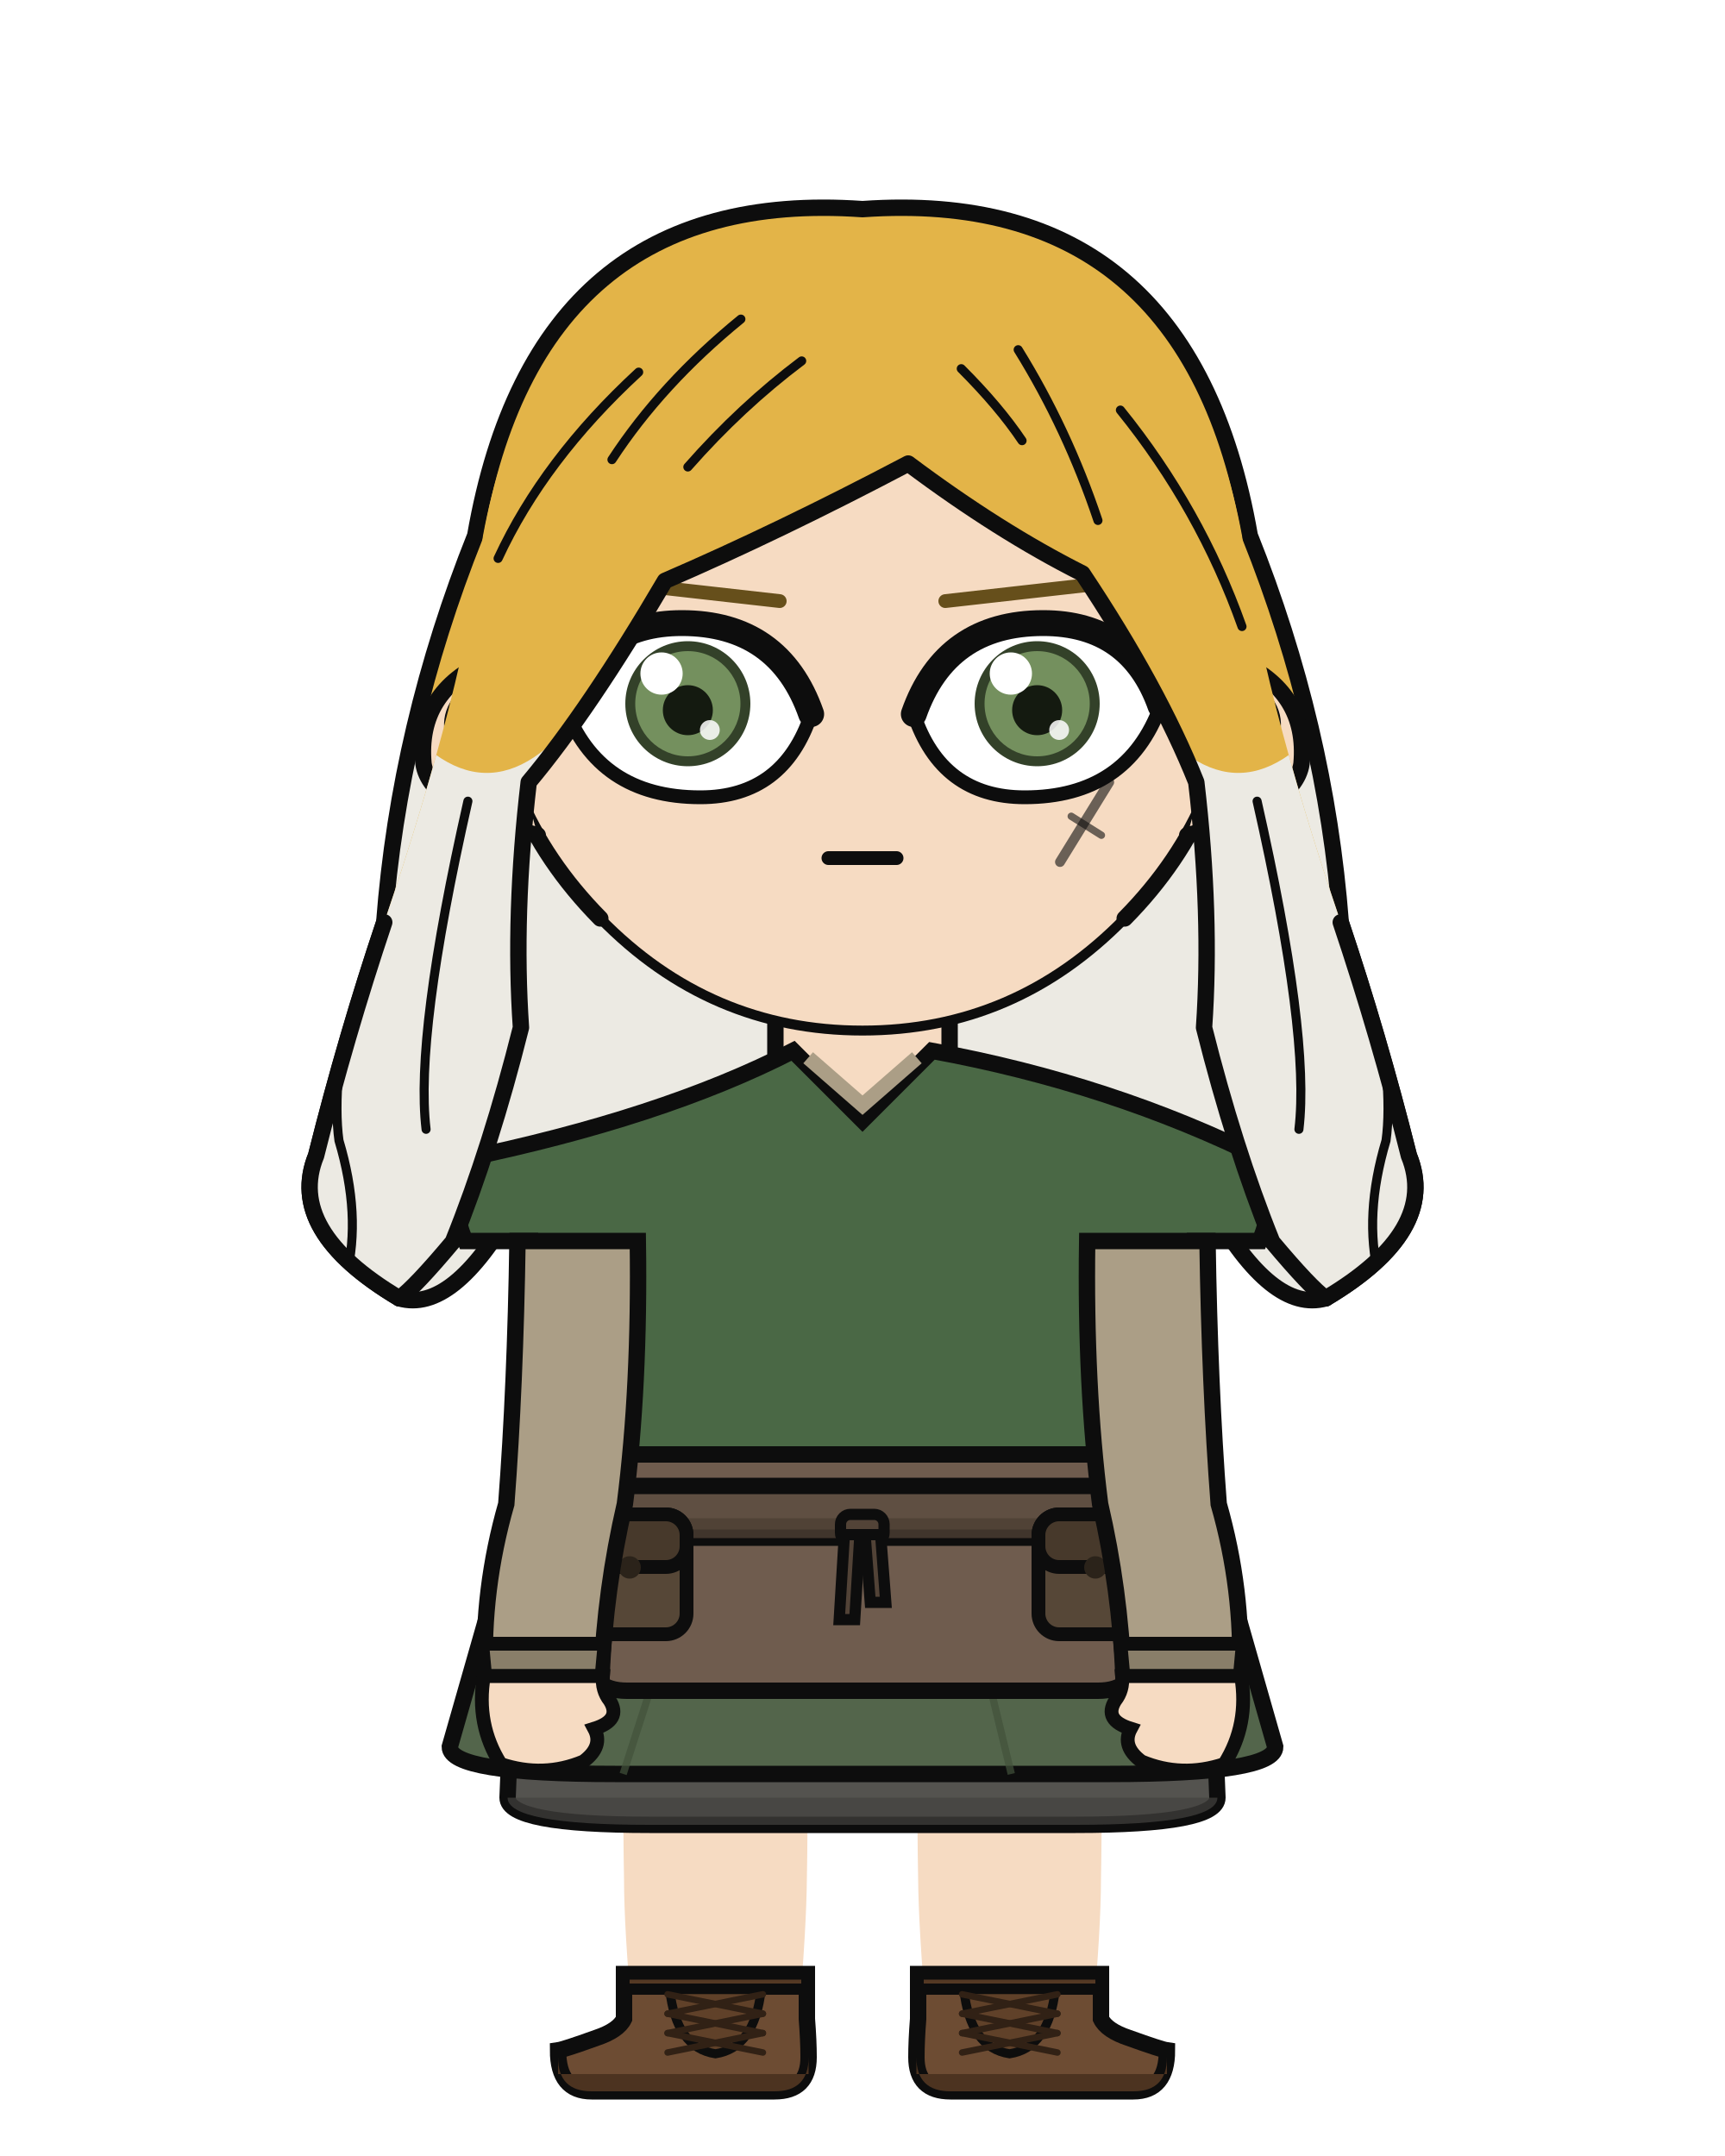
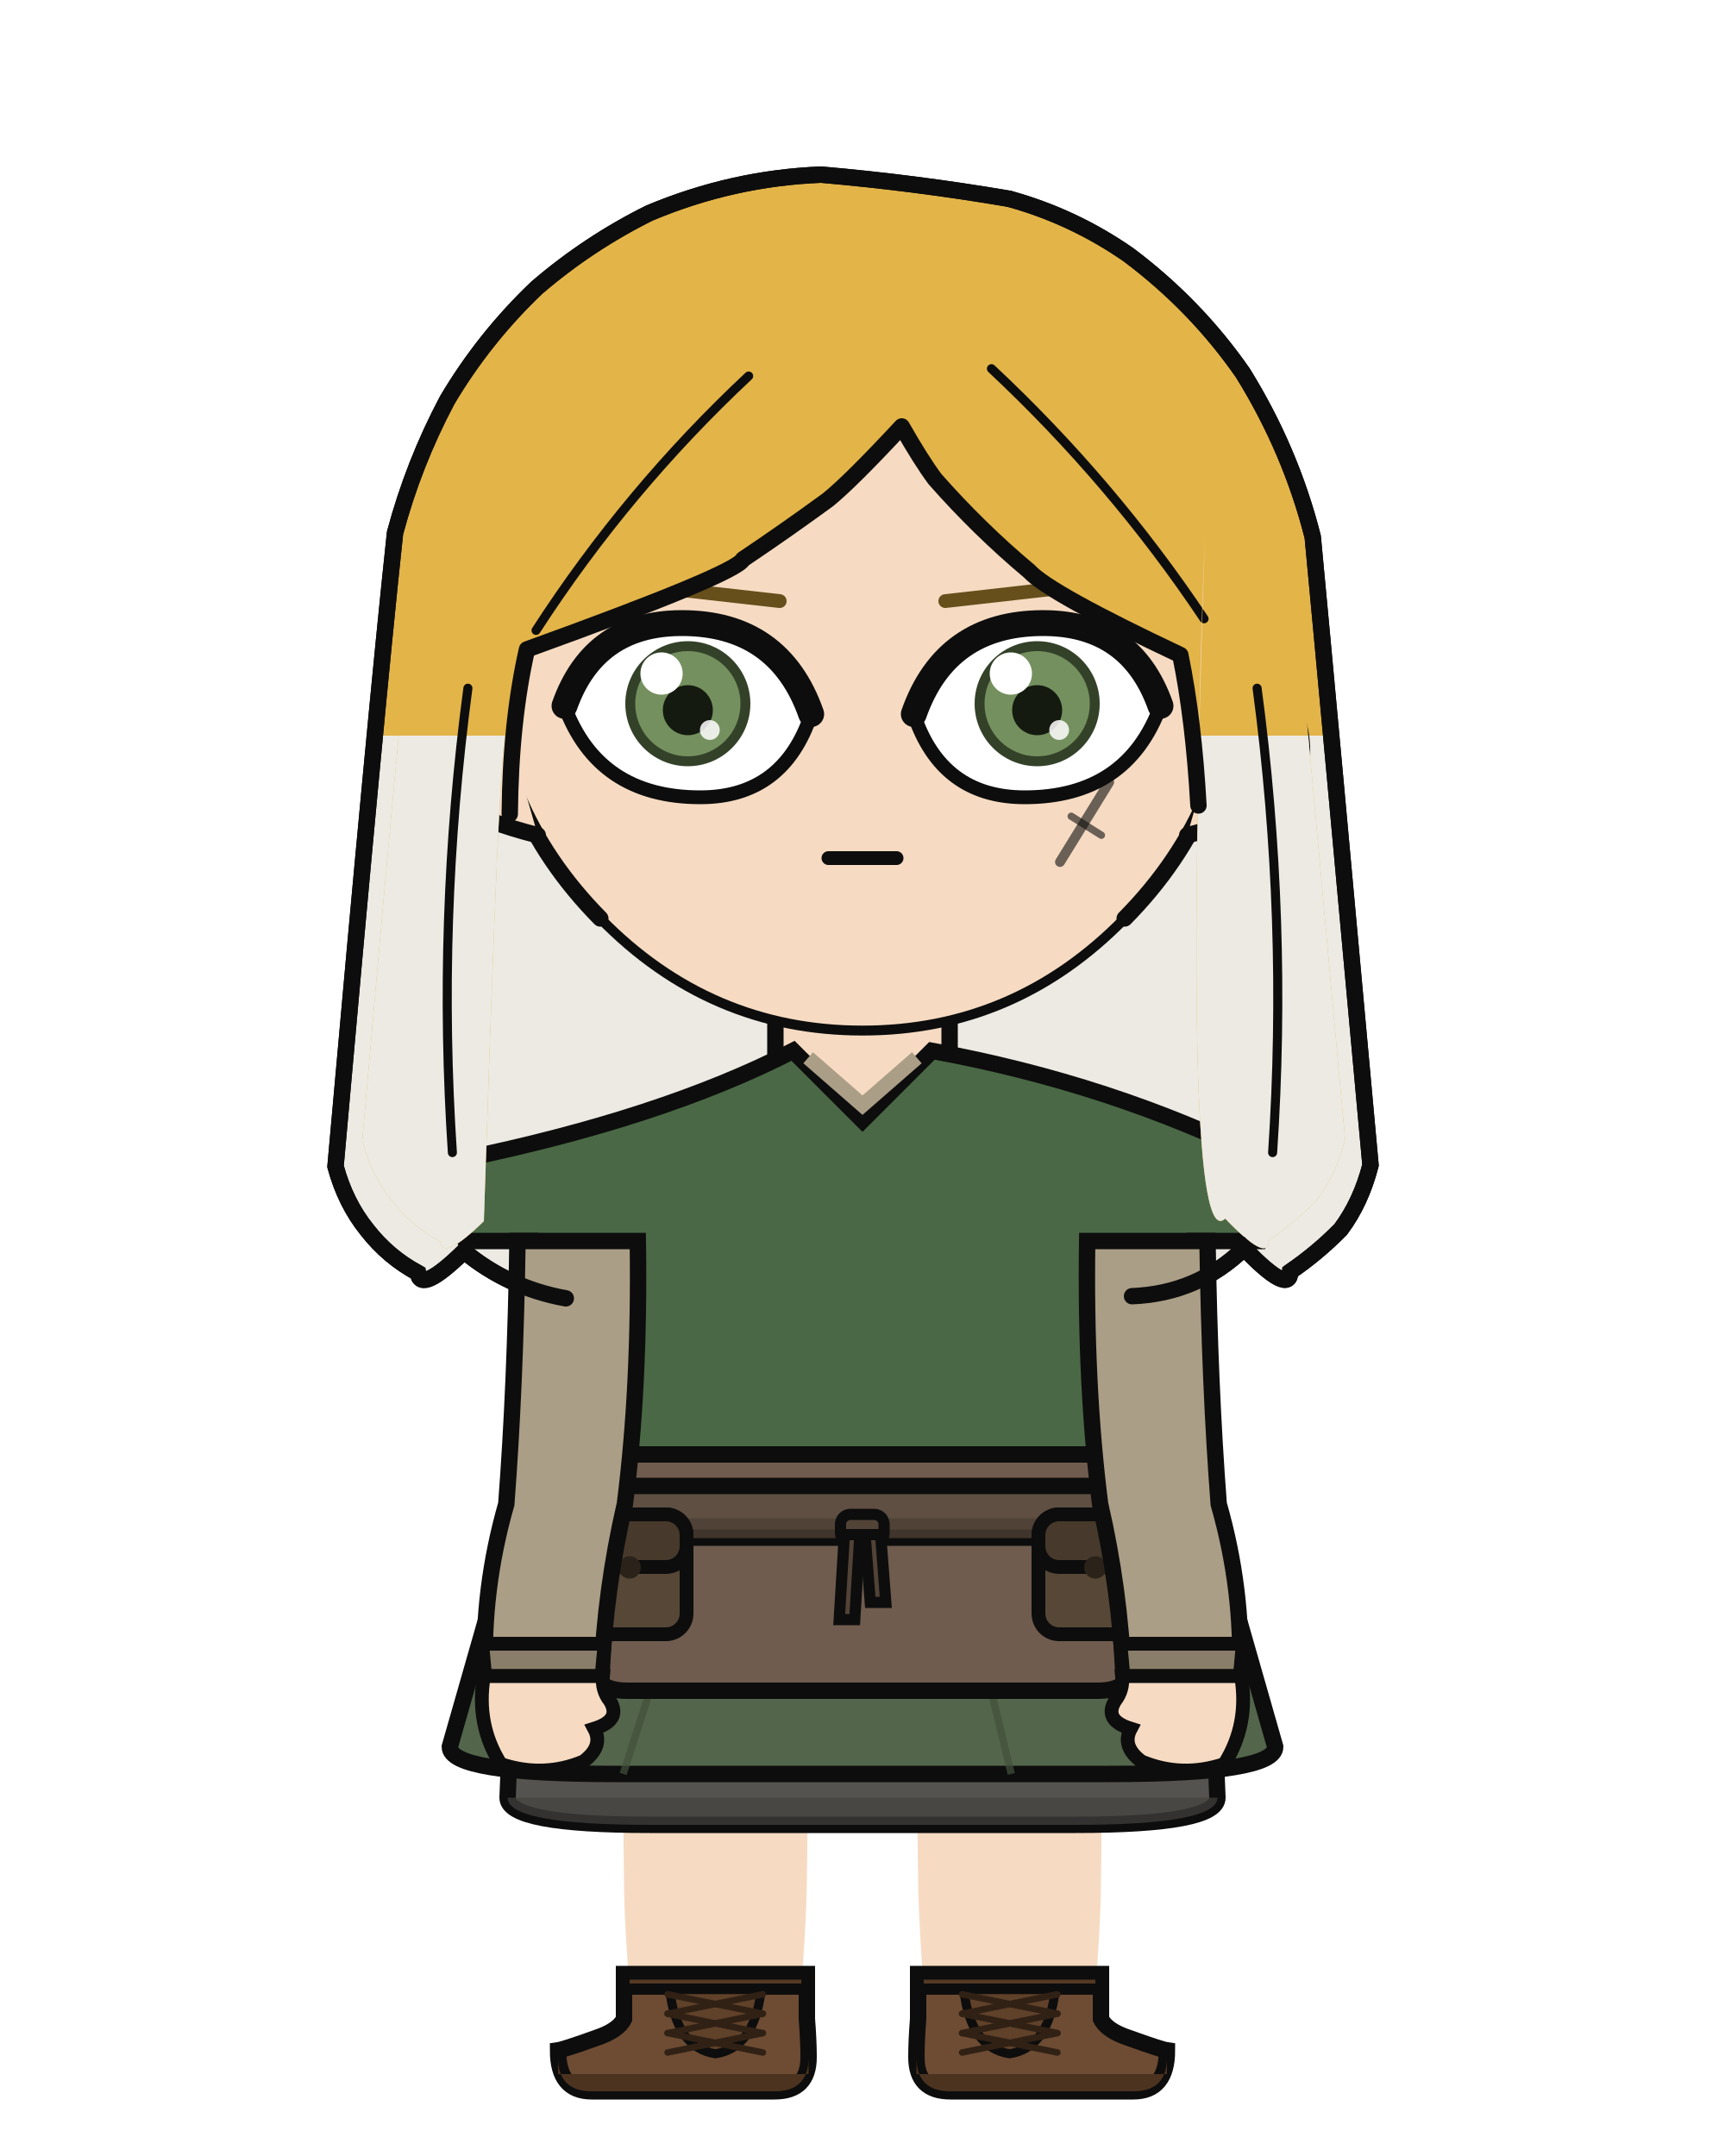
<svg xmlns="http://www.w3.org/2000/svg" width="400" height="500" viewBox="0 0 400 500">
  <rect width="100%" height="100%" fill="white" />
  <defs>
    <clipPath id="hair-tips">
-       <path d="M 32.8 163.4 Q 59.2 193.7 90.9 164.7 Q 113.8 195.0 136.6 162.2 Q 157.8 192.5 178.9 164.7 Q 200.0 196.3 221.1 164.7 Q 242.2 192.5 263.4 162.2 Q 286.2 195.0 309.1 164.7 Q 340.8 193.7 367.2 163.4 Q 367.2 320.1 367.2 433.1 Q 200.0 433.1 32.8 433.1 Z" />
+       <path d="M 55.8 170.6 Q 91.3 207.5 126.8 244.5 Q 124.7 243.8 122.7 243.2 Q 120.6 242.4 118.6 241.5 Q 116.7 240.5 114.8 239.5 Q 113.0 238.4 111.1 237.2 Q 109.4 235.9 107.6 234.5 Q 106.0 236.0 104.5 237.4 Q 103.2 238.4 101.9 239.5 Q 100.9 240.1 99.9 240.7 Q 99.1 240.9 98.4 241.2 Q 97.9 241.0 97.4 240.8 Q 97.2 240.1 96.9 239.5 Q 95.8 238.9 94.7 238.2 Q 93.6 237.5 92.5 236.8 Q 91.5 236.0 90.5 235.2 Q 89.5 234.3 88.6 233.5 Q 87.7 232.5 86.8 231.6 Q 85.9 230.5 85.1 229.5 Q 84.3 228.4 83.5 227.4 Q 82.8 226.3 82.1 225.1 Q 81.4 223.9 80.8 222.7 Q 80.2 221.5 79.7 220.2 Q 79.2 218.9 78.7 217.6 Q 78.3 216.2 77.8 214.8 Q 79.3 198.2 80.8 181.6 Q 82.1 176.1 83.5 170.6 Q 84.7 170.6 85.9 170.6 Q 87.0 170.6 88.1 170.6 Q 89.0 170.6 89.9 170.6 Q 90.8 170.6 91.6 170.6 Q 92.3 170.6 93.1 170.6 Q 94.0 170.6 94.8 170.6 Q 95.8 170.6 96.8 170.6 Q 97.8 170.6 98.9 170.6 Q 100.0 170.6 101.2 170.6 Q 102.5 170.6 103.7 170.6 Q 105.2 170.6 106.7 170.6 Q 108.2 170.6 109.8 170.6 Q 111.5 170.6 113.2 170.6 Q 115.0 170.6 116.7 170.6 Q 118.6 170.6 120.5 170.6 Q 122.5 170.6 124.5 170.6 Q 126.5 170.6 128.6 170.6 Q 130.7 170.6 132.8 170.6 Q 134.9 170.6 137.1 170.6 Q 139.3 170.6 141.5 170.6 Q 143.7 170.6 146.0 170.6 Q 148.3 170.6 150.6 170.6 Q 153.9 170.6 157.1 170.6 Q 160.4 170.6 163.6 170.6 Q 166.9 170.6 170.2 170.6 Q 173.5 170.6 176.9 170.6 Q 180.2 170.6 183.6 170.6 Q 187.0 170.6 190.4 170.6 Q 194.1 170.6 197.7 170.6 Q 201.3 170.6 205.0 170.6 Q 208.6 170.6 212.3 170.6 Q 215.9 170.6 219.5 170.6 Q 223.1 170.6 226.7 170.6 Q 230.4 170.6 234.0 170.6 Q 236.4 170.6 238.9 170.6 Q 241.3 170.6 243.7 170.6 Q 246.0 170.6 248.4 170.6 Q 250.7 170.6 252.9 170.6 Q 255.2 170.6 257.4 170.6 Q 259.5 170.6 261.7 170.6 Q 264.2 170.6 266.8 170.6 Q 269.2 170.6 271.6 170.6 Q 273.8 170.6 276.1 170.6 Q 278.2 170.6 280.4 170.6 Q 282.4 170.6 284.4 170.6 Q 286.3 170.6 288.2 170.6 Q 289.9 170.6 291.7 170.6 Q 293.3 170.6 294.9 170.6 Q 296.3 170.6 297.8 170.6 Q 299.0 170.6 300.3 170.6 Q 301.4 170.6 302.5 170.6 Q 303.4 170.6 304.4 170.6 Q 305.1 170.6 305.8 170.6 Q 306.7 170.6 307.6 170.6 Q 308.6 170.6 309.7 170.6 Q 310.8 170.6 312.0 170.6 Q 313.4 175.9 314.7 181.2 Q 316.2 197.9 317.8 214.6 Q 317.4 216.0 317.0 217.4 Q 316.5 218.7 316.1 220.0 Q 315.5 221.3 315.0 222.6 Q 314.4 223.8 313.8 225.0 Q 313.1 226.1 312.4 227.3 Q 311.6 228.3 310.9 229.4 Q 310.0 230.3 309.1 231.2 Q 308.1 232.1 307.2 233.0 Q 306.2 233.8 305.3 234.7 Q 304.3 235.5 303.3 236.3 Q 302.3 237.0 301.3 237.8 Q 300.2 238.5 299.2 239.3 Q 299.0 239.9 298.9 240.6 Q 298.4 240.9 298.0 241.1 Q 297.2 240.9 296.5 240.7 Q 295.4 240.0 294.4 239.3 Q 293.1 238.2 291.8 237.1 Q 290.1 235.5 288.5 233.9 Q 286.7 235.5 284.8 237.1 Q 282.8 238.4 280.8 239.8 Q 278.7 240.8 276.6 241.9 Q 274.4 242.7 272.1 243.5 Q 269.8 244.0 267.4 244.5 Q 265.0 244.7 262.5 245.0 Q 303.3 207.8 344.2 170.6 Q 344.2 279.6 344.2 388.6 Q 200.0 388.6 55.8 388.6 Q 55.8 279.6 55.8 170.6 Z" />
    </clipPath>
    <clipPath id="hair-front">
-       <path d="M 92.6 301.1 Q 96.2 298.5 105.0 288.0 Q 113.8 266.2 120.8 238.3 Q 119.0 212.2 122.6 181.4 Q 136.6 164.7 154.2 134.7 Q 180.6 123.3 210.6 107.5 Q 231.7 123.3 251.0 133.0 Q 268.6 159.4 277.4 181.4 Q 281.0 212.2 279.2 238.3 Q 286.2 266.2 295.0 288.0 Q 303.8 298.5 307.4 301.1 Q 333.8 285.4 326.7 268.0 Q 319.7 240.1 310.9 213.9 Q 292.4 159.4 288.0 124.2 Q 273.9 48.5 200.0 53.8 Q 126.1 48.5 112.0 124.2 Q 107.6 159.4 89.1 213.9 Q 80.3 240.1 73.3 268.0 Q 66.2 285.4 92.6 301.1 Z" />
+       <path d="M 118.2 188.8 Q 118.4 167.3 122.2 150.6 Q 170.9 133.0 172.3 129.7 Q 182.0 123.2 192.0 115.9 Q 197.3 111.6 209.1 98.9 Q 213.6 106.8 216.8 111.1 Q 227.0 122.7 238.7 132.5 Q 243.4 137.6 273.7 151.9 Q 276.8 167.0 277.9 186.8 Q 277.9 160.4 279.4 124.2 Q 273.8 292.5 284.1 282.6 Q 294.1 293.0 294.2 287.7 Q 300.2 283.6 305.3 278.3 Q 309.9 272.4 311.9 264.2 Q 302.8 164.0 299.2 125.8 Q 294.3 106.7 283.8 89.7 Q 273.4 74.7 258.6 63.6 Q 246.5 55.2 232.3 51.3 Q 211.7 47.8 190.9 46.0 Q 171.4 46.7 153.1 54.4 Q 139.7 61.1 128.3 70.9 Q 116.6 81.9 108.5 95.6 Q 101.1 109.6 97.0 124.9 Q 92.7 164.7 84.0 264.5 Q 86.1 272.5 90.8 278.4 Q 95.5 284.5 102.1 287.9 Q 102.6 292.6 112.2 283.2 Q 117.3 124.2 118.2 188.8 Z" />
    </clipPath>
  </defs>
-   <path d="M 110.2 124.2 Q 124.3 43.2 200.0 48.5 Q 275.7 43.2 289.8 124.2 Q 307.4 168.2 310.9 213.9 Q 319.7 240.1 326.7 268.0 Q 333.8 285.4 307.4 301.1 Q 295.0 304.6 281.0 280.0 Q 266.9 287.0 252.8 309.9 Q 238.7 302.9 226.4 283.5 Q 212.3 290.5 200.0 306.4 Q 187.7 290.5 173.6 283.5 Q 161.3 302.9 147.2 309.9 Q 133.1 287.0 119.0 280.0 Q 105.0 304.6 92.6 301.1 Q 66.2 285.4 73.3 268.0 Q 80.3 240.1 89.1 213.9 Q 92.6 168.2 110.2 124.2 Z" fill="#e3b448" />
-   <path d="M 110.2 124.2 Q 124.3 43.2 200.0 48.5 Q 275.7 43.2 289.8 124.2 Q 307.4 168.2 310.9 213.9 Q 319.7 240.1 326.7 268.0 Q 333.8 285.4 307.4 301.1 Q 295.0 304.6 281.0 280.0 Q 266.9 287.0 252.8 309.9 Q 238.7 302.9 226.4 283.5 Q 212.3 290.5 200.0 306.4 Q 187.7 290.5 173.6 283.5 Q 161.3 302.9 147.2 309.9 Q 133.1 287.0 119.0 280.0 Q 105.0 304.6 92.6 301.1 Q 66.2 285.4 73.3 268.0 Q 80.3 240.1 89.1 213.9 Q 92.6 168.2 110.2 124.2 Z" fill="#eceae3" clip-path="url(#hair-tips)" />
-   <path d="M 110.2 124.2 Q 124.3 43.2 200.0 48.5 Q 275.7 43.2 289.8 124.2 Q 307.4 168.2 310.9 213.9 Q 319.7 240.1 326.7 268.0 Q 333.8 285.4 307.4 301.1 Q 295.0 304.6 281.0 280.0 Q 266.9 287.0 252.8 309.9 Q 238.7 302.9 226.4 283.5 Q 212.3 290.5 200.0 306.4 Q 187.7 290.5 173.6 283.5 Q 161.3 302.9 147.2 309.9 Q 133.1 287.0 119.0 280.0 Q 105.0 304.6 92.6 301.1 Q 66.2 285.4 73.3 268.0 Q 80.3 240.1 89.1 213.9 Q 92.6 168.2 110.2 124.2 Z" fill="none" stroke="#0d0d0d" stroke-width="3.8" stroke-linecap="round" stroke-linejoin="round" />
+   <path d="M 131.2 301.1 Q 117.9 298.7 107.6 290.2 Q 97.5 300.1 96.9 295.2 Q 90.0 291.5 85.1 285.2 Q 80.1 279.0 77.8 270.5 Q 87.1 165.5 91.6 123.6 Q 95.9 107.5 103.7 92.8 Q 112.3 78.3 124.5 66.7 Q 136.5 56.4 150.6 49.4 Q 169.9 41.3 190.4 40.5 Q 212.3 42.4 234.0 46.1 Q 248.9 50.2 261.7 59.1 Q 277.3 70.8 288.2 86.5 Q 299.3 104.4 304.4 124.5 Q 308.2 164.7 317.8 270.2 Q 315.6 278.8 310.9 285.1 Q 305.5 290.6 299.2 294.9 Q 299.1 300.5 288.5 289.5 Q 277.7 300.0 262.5 300.6 Q 196.8 315.2 131.2 301.1 Z" fill="#e3b448" />
+   <path d="M 131.2 301.1 Q 117.9 298.7 107.6 290.2 Q 97.5 300.1 96.9 295.2 Q 90.0 291.5 85.1 285.2 Q 80.1 279.0 77.8 270.5 Q 87.1 165.5 91.6 123.6 Q 95.9 107.5 103.7 92.8 Q 112.3 78.3 124.5 66.7 Q 136.5 56.4 150.6 49.4 Q 169.9 41.3 190.4 40.5 Q 212.3 42.4 234.0 46.1 Q 248.9 50.2 261.7 59.1 Q 277.3 70.8 288.2 86.5 Q 299.3 104.4 304.4 124.5 Q 308.2 164.7 317.8 270.2 Q 315.6 278.8 310.9 285.1 Q 305.5 290.6 299.2 294.9 Q 299.1 300.5 288.5 289.5 Q 277.7 300.0 262.5 300.6 Q 196.8 315.2 131.2 301.1 Z" fill="#eceae3" clip-path="url(#hair-tips)" />
+   <path d="M 131.2 301.1 Q 117.9 298.7 107.6 290.2 Q 97.5 300.1 96.9 295.2 Q 90.0 291.5 85.1 285.2 Q 80.1 279.0 77.8 270.5 Q 87.1 165.5 91.6 123.6 Q 95.9 107.5 103.7 92.8 Q 112.3 78.3 124.5 66.7 Q 136.5 56.4 150.6 49.4 Q 169.9 41.3 190.4 40.5 Q 212.3 42.4 234.0 46.1 Q 248.9 50.2 261.7 59.1 Q 277.3 70.8 288.2 86.5 Q 299.3 104.4 304.4 124.5 Q 308.2 164.7 317.8 270.2 Q 315.6 278.8 310.9 285.1 Q 305.5 290.6 299.2 294.9 Q 299.1 300.5 288.5 289.5 Q 277.7 300.0 262.5 300.6 Q 196.8 315.2 131.2 301.1 Z" fill="none" stroke="#0d0d0d" stroke-width="3.8" stroke-linecap="round" stroke-linejoin="round" />
  <rect x="179.8" y="225.4" width="40.3" height="40.5" rx="14.1" fill="#f6dbc2" />
  <line x1="179.8" y1="225.4" x2="179.8" y2="265.9" stroke="#0d0d0d" stroke-width="3.8" />
  <line x1="220.2" y1="225.4" x2="220.2" y2="265.9" stroke="#0d0d0d" stroke-width="3.8" />
  <path d="M 144.5 404.1 L 187.3 404.1 Q 187.3 426.2 187.1 435.7 Q 187.0 447.1 185.2 468.2 L 146.6 468.2 Q 144.7 447.1 144.7 435.7 Q 144.5 426.2 144.5 404.1 Z" fill="#f6dbc2" />
  <path d="M 187.1 457.8 L 187.1 468.2 Q 187.5 473.3 187.5 477.1 Q 187.5 485.0 179.6 485.0 L 137.2 485.0 Q 129.4 485.0 129.4 475.5 Q 130.8 475.3 138.3 472.6 Q 143.4 470.9 144.7 468.2 L 144.7 457.8 Z" fill="#6d4c33" stroke="#0d0d0d" stroke-width="3.8" />
  <path d="M 187.5 481.0 L 129.4 481.0 L 129.4 477.1 Q 129.4 485.0 137.2 485.0 L 179.6 485.0 Q 187.5 485.0 187.5 477.1 Z" fill="#4c3320" />
  <rect x="144.7" y="457.8" width="42.4" height="3.5" fill="#553924" stroke="#0d0d0d" stroke-width="2.6" />
  <path d="M 155.3 461.4 L 176.5 461.4 Q 175.0 474.9 165.9 476.3 Q 156.8 474.9 155.3 461.4 Z" fill="#604129" stroke="#0d0d0d" stroke-width="2.1" />
  <line x1="176.9" y1="462.5" x2="154.8" y2="467.0" stroke="#312115" stroke-width="1.5" stroke-linecap="round" />
  <line x1="154.8" y1="462.5" x2="176.9" y2="467.0" stroke="#312115" stroke-width="1.5" stroke-linecap="round" />
  <line x1="176.9" y1="467.0" x2="154.8" y2="471.5" stroke="#312115" stroke-width="1.5" stroke-linecap="round" />
  <line x1="154.8" y1="467.0" x2="176.9" y2="471.5" stroke="#312115" stroke-width="1.5" stroke-linecap="round" />
  <line x1="176.9" y1="471.5" x2="154.8" y2="476.0" stroke="#312115" stroke-width="1.5" stroke-linecap="round" />
  <line x1="154.8" y1="471.5" x2="176.9" y2="476.0" stroke="#312115" stroke-width="1.5" stroke-linecap="round" />
  <path d="M 212.7 404.1 L 255.5 404.1 Q 255.5 426.2 255.3 435.7 Q 255.3 447.1 253.4 468.2 L 214.8 468.2 Q 213.0 447.1 212.9 435.7 Q 212.7 426.2 212.7 404.1 Z" fill="#f6dbc2" />
  <path d="M 212.9 457.8 L 212.9 468.2 Q 212.5 473.3 212.5 477.1 Q 212.5 485.0 220.4 485.0 L 262.8 485.0 Q 270.6 485.0 270.6 475.5 Q 269.2 475.3 261.7 472.6 Q 256.6 470.9 255.3 468.2 L 255.3 457.8 Z" fill="#6d4c33" stroke="#0d0d0d" stroke-width="3.8" />
  <path d="M 212.5 481.0 L 270.6 481.0 L 270.6 477.1 Q 270.6 485.0 262.8 485.0 L 220.4 485.0 Q 212.5 485.0 212.5 477.1 Z" fill="#4c3320" />
  <rect x="212.9" y="457.8" width="42.4" height="3.5" fill="#553924" stroke="#0d0d0d" stroke-width="2.6" />
  <path d="M 223.5 461.4 L 244.7 461.4 Q 243.2 474.9 234.1 476.3 Q 225.0 474.9 223.5 461.4 Z" fill="#604129" stroke="#0d0d0d" stroke-width="2.1" />
  <line x1="245.2" y1="462.5" x2="223.1" y2="467.0" stroke="#312115" stroke-width="1.5" stroke-linecap="round" />
  <line x1="223.1" y1="462.5" x2="245.2" y2="467.0" stroke="#312115" stroke-width="1.5" stroke-linecap="round" />
  <line x1="245.2" y1="467.0" x2="223.1" y2="471.5" stroke="#312115" stroke-width="1.5" stroke-linecap="round" />
  <line x1="223.1" y1="467.0" x2="245.2" y2="471.5" stroke="#312115" stroke-width="1.5" stroke-linecap="round" />
  <line x1="245.2" y1="471.5" x2="223.1" y2="476.0" stroke="#312115" stroke-width="1.5" stroke-linecap="round" />
  <line x1="223.1" y1="471.5" x2="245.2" y2="476.0" stroke="#312115" stroke-width="1.5" stroke-linecap="round" />
  <path d="M 120.4 348.8 L 117.7 416.9 Q 117.7 423.2 150.6 423.2 L 249.4 423.2 Q 282.3 423.2 282.3 416.9 L 279.6 348.8 Z" fill="#54534f" stroke="#0d0d0d" stroke-width="3.8" />
  <path d="M 117.7 416.9 L 117.7 416.9 Q 117.7 423.2 150.6 423.2 L 249.4 423.2 Q 282.3 423.2 282.3 416.9 L 282.3 416.9 Z" fill="#43423f" opacity="0.7" />
  <path d="M 120.4 348.8 L 104.3 405.1 Q 104.3 411.4 142.6 411.4 L 257.4 411.4 Q 295.7 411.4 295.7 405.1 L 279.6 348.8 Z" fill="#53654b" stroke="#0d0d0d" stroke-width="3.8" />
  <line x1="158.6" y1="367.6" x2="144.5" y2="411.4" stroke="#41513a" stroke-width="1.7" opacity="0.7" />
  <line x1="223.9" y1="367.6" x2="234.5" y2="411.4" stroke="#41513a" stroke-width="1.7" opacity="0.7" />
  <path d="M 183.9 243.7 Q 153.5 259.3 106.9 268.9 Q 104.1 279.3 107.9 287.8 L 122.9 287.8 Q 122.9 321.4 121.6 348.8 Q 113.0 364.6 113.0 377.5 L 287.0 377.5 Q 287.0 364.6 278.4 348.8 Q 277.1 321.4 277.1 287.8 L 292.1 287.8 Q 295.9 279.3 293.1 268.9 Q 257.7 251.3 216.1 243.7 L 200.0 259.8 Z" fill="#4a6845" stroke="#0d0d0d" stroke-width="3.8" />
  <path d="M 187.4 245.3 L 200.0 256.3 L 212.6 245.3" fill="none" stroke="#ab9e86" stroke-width="3.4" />
  <path d="M 142.0 337.3 L 136.5 383.3 Q 136.5 392.1 145.4 392.1 L 254.6 392.1 Q 263.5 392.1 263.5 383.3 L 258.0 337.3 Z" fill="#6f5c4e" stroke="#0d0d0d" stroke-width="3.8" />
  <rect x="119.2" y="344.6" width="161.6" height="12.0" rx="2.2" fill="#5f4f42" stroke="#0d0d0d" stroke-width="3.8" />
  <rect x="119.2" y="352.1" width="161.6" height="4.6" rx="2.2" fill="#4c3e33" opacity="0.8" />
  <rect x="194.9" y="351.2" width="10.1" height="6.6" rx="2.3" fill="#524337" stroke="#0d0d0d" stroke-width="2.6" />
  <path d="M 195.8 355.9 L 199.4 355.9 L 198.2 375.6 L 194.6 375.6 Z" fill="#524337" stroke="#0d0d0d" stroke-width="2.6" />
  <path d="M 200.6 355.9 L 204.2 355.9 L 205.4 371.6 L 201.8 371.6 Z" fill="#524337" stroke="#0d0d0d" stroke-width="2.6" />
  <rect x="132.8" y="351.2" width="26.4" height="27.8" rx="4.8" fill="#564737" stroke="#0d0d0d" stroke-width="3.2" />
  <rect x="132.8" y="351.2" width="26.4" height="12.2" rx="4.8" fill="#47392b" stroke="#0d0d0d" stroke-width="3.2" />
  <circle cx="146.0" cy="363.5" r="2.6" fill="#2b231a" />
  <rect x="240.8" y="351.2" width="26.4" height="27.8" rx="4.8" fill="#564737" stroke="#0d0d0d" stroke-width="3.2" />
  <rect x="240.8" y="351.2" width="26.4" height="12.2" rx="4.8" fill="#47392b" stroke="#0d0d0d" stroke-width="3.2" />
  <circle cx="254.0" cy="363.5" r="2.6" fill="#2b231a" />
  <path d="M 147.9 287.8 L 120.0 287.8 Q 119.5 321.4 117.4 348.8 Q 111.7 368.7 112.5 388.7 L 139.5 388.7 Q 140.3 368.7 144.9 348.8 Q 148.4 321.4 147.9 287.8 Z" fill="#ab9e86" stroke="#0d0d0d" stroke-width="3.8" />
  <path d="M 111.8 381.2 L 140.2 381.2 L 139.5 388.7 L 112.5 388.7 Z" fill="#897e69" stroke="#0d0d0d" stroke-width="3.2" />
  <path d="M 112.2 388.7 Q 110.3 399.9 116.1 409.1 Q 126.0 412.4 135.3 408.5 Q 140.0 405.0 137.8 400.9 Q 144.2 398.9 141.4 394.4 Q 139.5 392.0 139.8 388.7 Z" fill="#f6dbc2" stroke="#0d0d0d" stroke-width="3.2" />
  <path d="M 252.1 287.8 L 280.0 287.8 Q 280.5 321.4 282.6 348.8 Q 288.3 368.7 287.5 388.7 L 260.5 388.7 Q 259.7 368.7 255.1 348.8 Q 251.6 321.4 252.1 287.8 Z" fill="#ab9e86" stroke="#0d0d0d" stroke-width="3.8" />
  <path d="M 259.8 381.2 L 288.2 381.2 L 287.5 388.7 L 260.5 388.7 Z" fill="#897e69" stroke="#0d0d0d" stroke-width="3.2" />
  <path d="M 287.8 388.7 Q 289.7 399.9 283.9 409.1 Q 274.0 412.4 264.7 408.5 Q 260.0 405.0 262.2 400.9 Q 255.8 398.9 258.6 394.4 Q 260.5 392.0 260.2 388.7 Z" fill="#f6dbc2" stroke="#0d0d0d" stroke-width="3.2" />
  <path d="M 200.0 62.6 Q 236.1 62.6 261.6 88.3 Q 287.1 114.1 286.9 150.6 Q 286.4 187.1 260.8 213.0 Q 235.4 239.0 200.0 239.0 Q 164.6 239.0 139.2 213.0 Q 113.6 187.1 113.1 150.6 Q 112.9 114.1 138.4 88.3 Q 163.9 62.6 200.0 62.6 Z" fill="#f6dbc2" />
  <path d="M 139.2 213.0 Q 113.6 187.1 113.1 150.6 Q 112.9 114.1 138.4 88.3 Q 163.9 62.6 200.0 62.6 Q 236.1 62.6 261.6 88.3 Q 287.1 114.1 286.9 150.6 Q 286.4 187.1 260.8 213.0" fill="none" stroke="#0d0d0d" stroke-width="3.8" stroke-linecap="round" />
  <path d="M 260.8 213.0 Q 235.4 239.0 200.0 239.0 Q 164.6 239.0 139.2 213.0" fill="none" stroke="#0d0d0d" stroke-width="2.3" stroke-linecap="round" />
  <path d="M 113.1 153.2 Q 96.7 160.4 98.2 177.1 Q 99.7 187.4 124.7 193.7 Z" fill="#f6dbc2" />
  <path d="M 113.1 153.2 Q 96.7 160.4 98.2 177.1 Q 99.7 187.4 124.7 193.7" fill="none" stroke="#0d0d0d" stroke-width="3.8" stroke-linecap="round" />
  <path d="M 108.6 159.7 Q 101.5 165.4 105.4 173.5 Q 108.6 176.7 109.8 171.8" fill="none" stroke="#0d0d0d" stroke-width="2.1" stroke-linecap="round" />
  <path d="M 286.9 153.2 Q 303.3 160.4 301.8 177.1 Q 300.3 187.4 275.3 193.7 Z" fill="#f6dbc2" />
  <path d="M 286.9 153.2 Q 303.3 160.4 301.8 177.1 Q 300.3 187.4 275.3 193.7" fill="none" stroke="#0d0d0d" stroke-width="3.8" stroke-linecap="round" />
  <path d="M 291.4 159.7 Q 298.5 165.4 294.6 173.5 Q 291.4 176.7 290.2 171.8" fill="none" stroke="#0d0d0d" stroke-width="2.1" stroke-linecap="round" />
  <line x1="180.8" y1="139.4" x2="138.3" y2="134.6" stroke="#664f1b" stroke-width="3.2" stroke-linecap="round" />
  <defs>
    <clipPath id="eye-l">
      <path d="M 188.1 165.6 Q 180.7 144.5 158.1 144.5 Q 137.7 144.5 130.9 163.7 Q 138.7 184.9 162.4 184.9 Q 181.7 184.9 188.1 165.6 Z" />
    </clipPath>
  </defs>
  <path d="M 188.1 165.6 Q 180.7 144.5 158.1 144.5 Q 137.7 144.5 130.9 163.7 Q 138.7 184.9 162.4 184.9 Q 181.7 184.9 188.1 165.6 Z" fill="white" stroke="#0d0d0d" stroke-width="3.2" />
  <g clip-path="url(#eye-l)">
    <circle cx="159.5" cy="163.2" r="14.5" fill="#334129" />
    <circle cx="159.5" cy="163.2" r="12.2" fill="#74905e" />
    <circle cx="159.5" cy="164.7" r="5.8" fill="#141a10" />
    <circle cx="153.4" cy="156.2" r="4.9" fill="white" />
    <circle cx="164.6" cy="169.3" r="2.3" fill="white" opacity="0.85" />
  </g>
  <path d="M 188.1 165.6 Q 180.7 144.5 158.1 144.5 Q 137.7 144.5 130.9 163.7" fill="none" stroke="#0d0d0d" stroke-width="6.0" stroke-linecap="round" />
  <line x1="219.2" y1="139.4" x2="261.7" y2="134.6" stroke="#664f1b" stroke-width="3.2" stroke-linecap="round" />
  <defs>
    <clipPath id="eye-r">
      <path d="M 211.9 165.6 Q 219.3 144.5 241.9 144.5 Q 262.3 144.5 269.1 163.7 Q 261.3 184.9 237.6 184.9 Q 218.3 184.9 211.9 165.6 Z" />
    </clipPath>
  </defs>
  <path d="M 211.9 165.6 Q 219.3 144.5 241.9 144.5 Q 262.3 144.5 269.1 163.7 Q 261.3 184.9 237.6 184.9 Q 218.3 184.9 211.9 165.6 Z" fill="white" stroke="#0d0d0d" stroke-width="3.2" />
  <g clip-path="url(#eye-r)">
    <circle cx="240.5" cy="163.2" r="14.5" fill="#334129" />
    <circle cx="240.5" cy="163.2" r="12.2" fill="#74905e" />
    <circle cx="240.5" cy="164.7" r="5.8" fill="#141a10" />
    <circle cx="234.4" cy="156.2" r="4.9" fill="white" />
    <circle cx="245.6" cy="169.3" r="2.3" fill="white" opacity="0.85" />
  </g>
  <path d="M 211.9 165.6 Q 219.3 144.5 241.9 144.5 Q 262.3 144.5 269.1 163.7" fill="none" stroke="#0d0d0d" stroke-width="6.0" stroke-linecap="round" />
  <path d="M 192.1 199.0 Q 200.0 199.0 207.9 199.0" fill="none" stroke="#0d0d0d" stroke-width="3.2" stroke-linecap="round" />
  <line x1="245.8" y1="199.9" x2="257.2" y2="181.4" stroke="#0d0d0d" stroke-width="2.3" stroke-linecap="round" opacity="0.6" />
  <line x1="248.4" y1="189.3" x2="255.4" y2="193.7" stroke="#0d0d0d" stroke-width="1.7" stroke-linecap="round" opacity="0.6" />
-   <path d="M 92.6 301.1 Q 96.2 298.5 105.0 288.0 Q 113.8 266.2 120.8 238.3 Q 119.0 212.2 122.6 181.4 Q 136.6 164.7 154.2 134.7 Q 180.6 123.3 210.6 107.5 Q 231.7 123.3 251.0 133.0 Q 268.6 159.4 277.4 181.4 Q 281.0 212.2 279.2 238.3 Q 286.2 266.2 295.0 288.0 Q 303.8 298.5 307.4 301.1 Q 333.8 285.4 326.7 268.0 Q 319.7 240.1 310.9 213.9 Q 292.4 159.4 288.0 124.2 Q 273.9 48.5 200.0 53.8 Q 126.1 48.5 112.0 124.2 Q 107.6 159.4 89.1 213.9 Q 80.3 240.1 73.3 268.0 Q 66.2 285.4 92.6 301.1 Z" fill="#e3b448" />
-   <path d="M 92.6 301.1 Q 96.2 298.5 105.0 288.0 Q 113.8 266.2 120.8 238.3 Q 119.0 212.2 122.6 181.4 Q 136.6 164.7 154.2 134.7 Q 180.6 123.3 210.6 107.5 Q 231.7 123.3 251.0 133.0 Q 268.6 159.4 277.4 181.4 Q 281.0 212.2 279.2 238.3 Q 286.2 266.2 295.0 288.0 Q 303.8 298.5 307.4 301.1 Q 333.8 285.4 326.7 268.0 Q 319.7 240.1 310.9 213.9 Q 292.4 159.4 288.0 124.2 Q 273.9 48.5 200.0 53.8 Q 126.1 48.5 112.0 124.2 Q 107.6 159.4 89.1 213.9 Q 80.3 240.1 73.3 268.0 Q 66.2 285.4 92.6 301.1 Z" fill="#eceae3" clip-path="url(#hair-tips)" />
-   <path d="M 92.6 301.1 Q 96.2 298.5 105.0 288.0 Q 113.8 266.2 120.8 238.3 Q 119.0 212.2 122.6 181.4 Q 136.6 164.7 154.2 134.7 Q 180.6 123.3 210.6 107.5 Q 231.7 123.3 251.0 133.0 Q 268.6 159.4 277.4 181.4 Q 281.0 212.2 279.2 238.3 Q 286.2 266.2 295.0 288.0 Q 303.8 298.5 307.4 301.1" fill="none" stroke="#0d0d0d" stroke-width="3.8" stroke-linecap="round" stroke-linejoin="round" />
-   <path d="M 307.4 301.1 Q 333.8 285.4 326.7 268.0 Q 319.7 240.1 310.9 213.9" fill="none" stroke="#0d0d0d" stroke-width="3.8" stroke-linecap="round" />
-   <path d="M 92.6 301.1 Q 66.2 285.4 73.3 268.0 Q 80.3 240.1 89.1 213.9" fill="none" stroke="#0d0d0d" stroke-width="3.8" stroke-linecap="round" />
-   <path d="M 171.8 74.0 Q 153.4 89.0 141.9 106.6" fill="none" stroke="#0d0d0d" stroke-width="2.1" stroke-linecap="round" clip-path="url(#hair-front)" />
-   <path d="M 148.1 86.3 Q 126.1 106.6 115.5 129.5" fill="none" stroke="#0d0d0d" stroke-width="2.1" stroke-linecap="round" clip-path="url(#hair-front)" />
-   <path d="M 236.1 81.1 Q 247.5 99.5 254.6 120.7" fill="none" stroke="#0d0d0d" stroke-width="2.1" stroke-linecap="round" clip-path="url(#hair-front)" />
-   <path d="M 259.8 95.1 Q 278.3 118.0 288.0 145.3" fill="none" stroke="#0d0d0d" stroke-width="2.1" stroke-linecap="round" clip-path="url(#hair-front)" />
-   <path d="M 300.3 159.4 Q 325.0 238.3 321.4 264.5 Q 316.2 281.9 319.7 295.9" fill="none" stroke="#0d0d0d" stroke-width="2.1" stroke-linecap="round" clip-path="url(#hair-front)" />
-   <path d="M 99.7 159.4 Q 75.0 238.3 78.6 264.5 Q 83.8 281.9 80.3 295.9" fill="none" stroke="#0d0d0d" stroke-width="2.1" stroke-linecap="round" clip-path="url(#hair-front)" />
-   <path d="M 291.5 185.8 Q 303.8 240.1 301.2 261.9" fill="none" stroke="#0d0d0d" stroke-width="2.1" stroke-linecap="round" clip-path="url(#hair-front)" />
-   <path d="M 108.5 185.8 Q 96.2 240.1 98.8 261.9" fill="none" stroke="#0d0d0d" stroke-width="2.1" stroke-linecap="round" clip-path="url(#hair-front)" />
-   <path d="M 222.9 85.5 Q 231.7 94.3 237.0 102.2" fill="none" stroke="#0d0d0d" stroke-width="2.1" stroke-linecap="round" clip-path="url(#hair-front)" />
-   <path d="M 185.9 83.7 Q 171.8 94.3 159.5 108.3" fill="none" stroke="#0d0d0d" stroke-width="2.1" stroke-linecap="round" clip-path="url(#hair-front)" />
+   <path d="M 118.2 188.8 Q 118.4 167.3 122.2 150.6 Q 170.9 133.0 172.3 129.7 Q 182.0 123.2 192.0 115.9 Q 197.3 111.6 209.1 98.9 Q 213.6 106.8 216.8 111.1 Q 227.0 122.7 238.7 132.5 Q 243.4 137.6 273.7 151.9 Q 276.8 167.0 277.9 186.8 Q 277.9 160.4 279.4 124.2 Q 273.8 292.5 284.1 282.6 Q 294.1 293.0 294.2 287.7 Q 300.2 283.6 305.3 278.3 Q 309.9 272.4 311.9 264.2 Q 302.8 164.0 299.2 125.8 Q 294.3 106.7 283.8 89.7 Q 273.4 74.7 258.6 63.6 Q 246.5 55.2 232.3 51.3 Q 211.7 47.8 190.9 46.0 Q 171.4 46.7 153.1 54.4 Q 139.7 61.1 128.3 70.9 Q 116.6 81.9 108.5 95.6 Q 101.1 109.6 97.0 124.9 Q 92.7 164.7 84.0 264.5 Q 86.1 272.5 90.8 278.4 Q 95.5 284.5 102.1 287.9 Q 102.6 292.6 112.2 283.2 Q 117.3 124.2 118.2 188.8 Z" fill="#e3b448" />
+   <path d="M 118.2 188.8 Q 118.4 167.3 122.2 150.6 Q 170.9 133.0 172.3 129.7 Q 182.0 123.2 192.0 115.9 Q 197.3 111.6 209.1 98.9 Q 213.6 106.8 216.8 111.1 Q 227.0 122.7 238.7 132.5 Q 243.4 137.6 273.7 151.9 Q 276.8 167.0 277.9 186.8 Q 277.9 160.4 279.4 124.2 Q 273.8 292.5 284.1 282.6 Q 294.1 293.0 294.2 287.7 Q 300.2 283.6 305.3 278.3 Q 309.9 272.4 311.9 264.2 Q 302.8 164.0 299.2 125.8 Q 294.3 106.7 283.8 89.7 Q 273.4 74.7 258.6 63.6 Q 246.5 55.2 232.3 51.3 Q 211.7 47.8 190.9 46.0 Q 171.4 46.7 153.1 54.4 Q 139.7 61.1 128.3 70.9 Q 116.6 81.9 108.5 95.6 Q 101.1 109.6 97.0 124.9 Q 92.7 164.7 84.0 264.5 Q 86.1 272.5 90.8 278.4 Q 95.5 284.5 102.1 287.9 Q 102.6 292.6 112.2 283.2 Q 117.3 124.2 118.2 188.8 Z" fill="#eceae3" clip-path="url(#hair-tips)" />
+   <path d="M 118.2 188.8 Q 118.4 167.3 122.2 150.6 Q 170.9 133.0 172.3 129.7 Q 182.0 123.2 192.0 115.9 Q 197.3 111.6 209.1 98.9 Q 213.6 106.8 216.8 111.1 Q 227.0 122.7 238.7 132.5 Q 243.4 137.6 273.7 151.9 Q 276.8 167.0 277.9 186.8" fill="none" stroke="#0d0d0d" stroke-width="3.8" stroke-linecap="round" stroke-linejoin="round" />
+   <path d="M 262.5 300.6 Q 277.7 300.0 288.5 289.5 Q 299.1 300.5 299.2 294.9 Q 305.5 290.6 310.9 285.1 Q 315.6 278.8 317.8 270.2 Q 308.2 164.7 304.4 124.5 Q 299.3 104.4 288.2 86.5 Q 277.3 70.8 261.7 59.1 Q 248.9 50.2 234.0 46.1" fill="none" stroke="#0d0d0d" stroke-width="3.8" stroke-linecap="round" />
+   <path d="M 131.2 301.1 Q 117.9 298.7 107.6 290.2 Q 97.5 300.1 96.9 295.2 Q 90.0 291.5 85.1 285.2 Q 80.1 279.0 77.8 270.5 Q 87.1 165.5 91.6 123.6 Q 95.9 107.5 103.7 92.8 Q 112.3 78.3 124.5 66.7 Q 136.5 56.4 150.6 49.4 Q 169.9 41.3 190.4 40.5 Q 212.3 42.4 234.0 46.1" fill="none" stroke="#0d0d0d" stroke-width="3.8" stroke-linecap="round" />
+   <path d="M 173.6 87.2 Q 145.4 113.6 124.3 146.2" fill="none" stroke="#0d0d0d" stroke-width="2.1" stroke-linecap="round" clip-path="url(#hair-front)" />
+   <path d="M 229.9 85.5 Q 258.1 111.9 279.2 143.5" fill="none" stroke="#0d0d0d" stroke-width="2.1" stroke-linecap="round" clip-path="url(#hair-front)" />
+   <path d="M 108.5 159.6 Q 101.3 213.4 104.9 267.3" fill="none" stroke="#0d0d0d" stroke-width="2.1" stroke-linecap="round" clip-path="url(#hair-front)" />
+   <path d="M 291.5 159.6 Q 298.7 213.4 295.1 267.3" fill="none" stroke="#0d0d0d" stroke-width="2.1" stroke-linecap="round" clip-path="url(#hair-front)" />
</svg>
